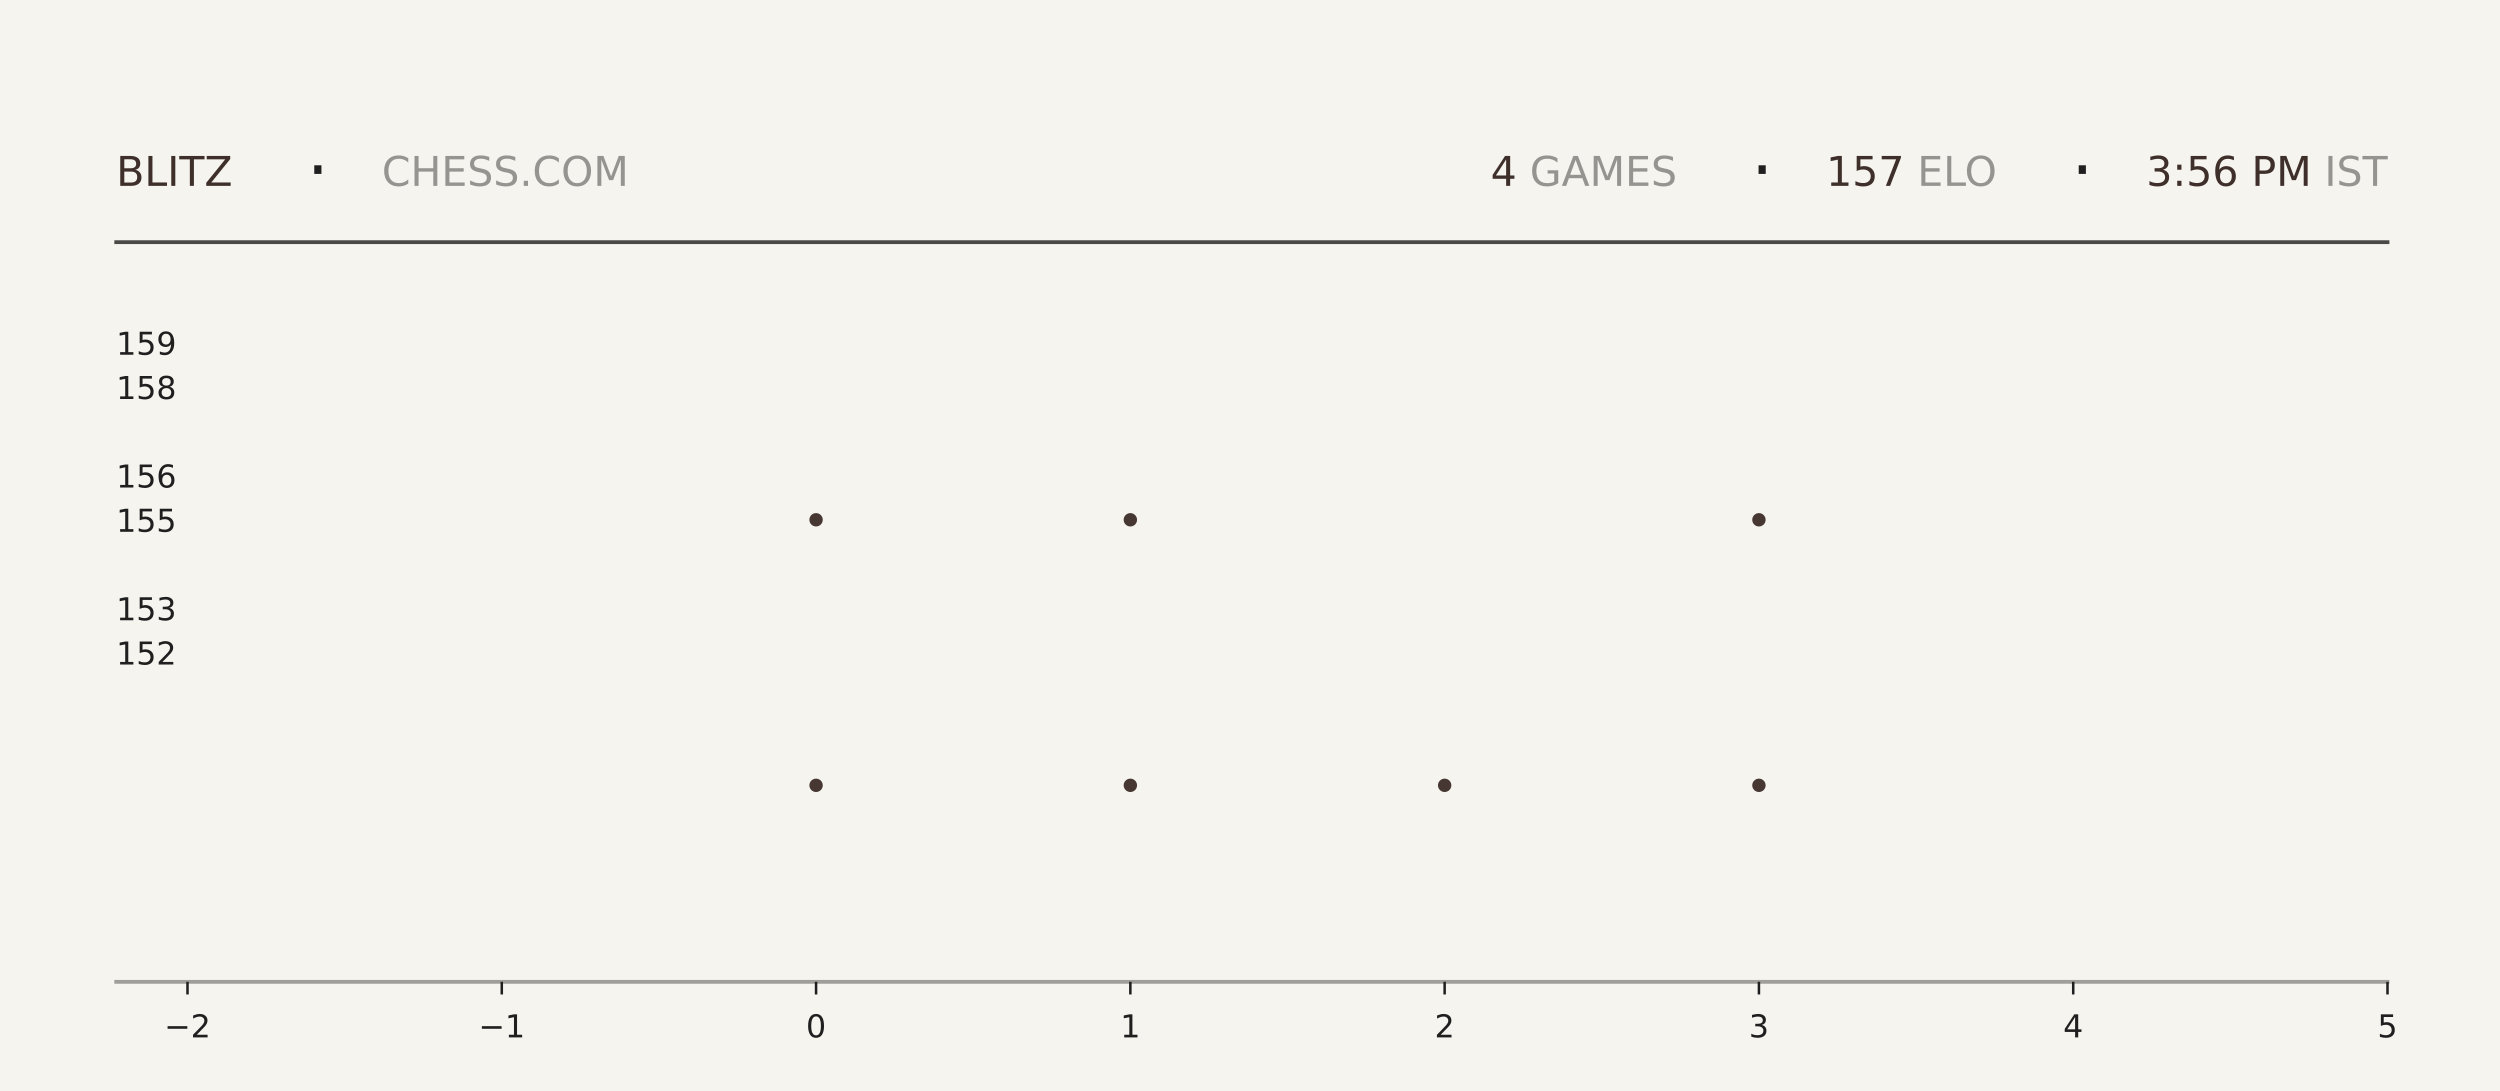
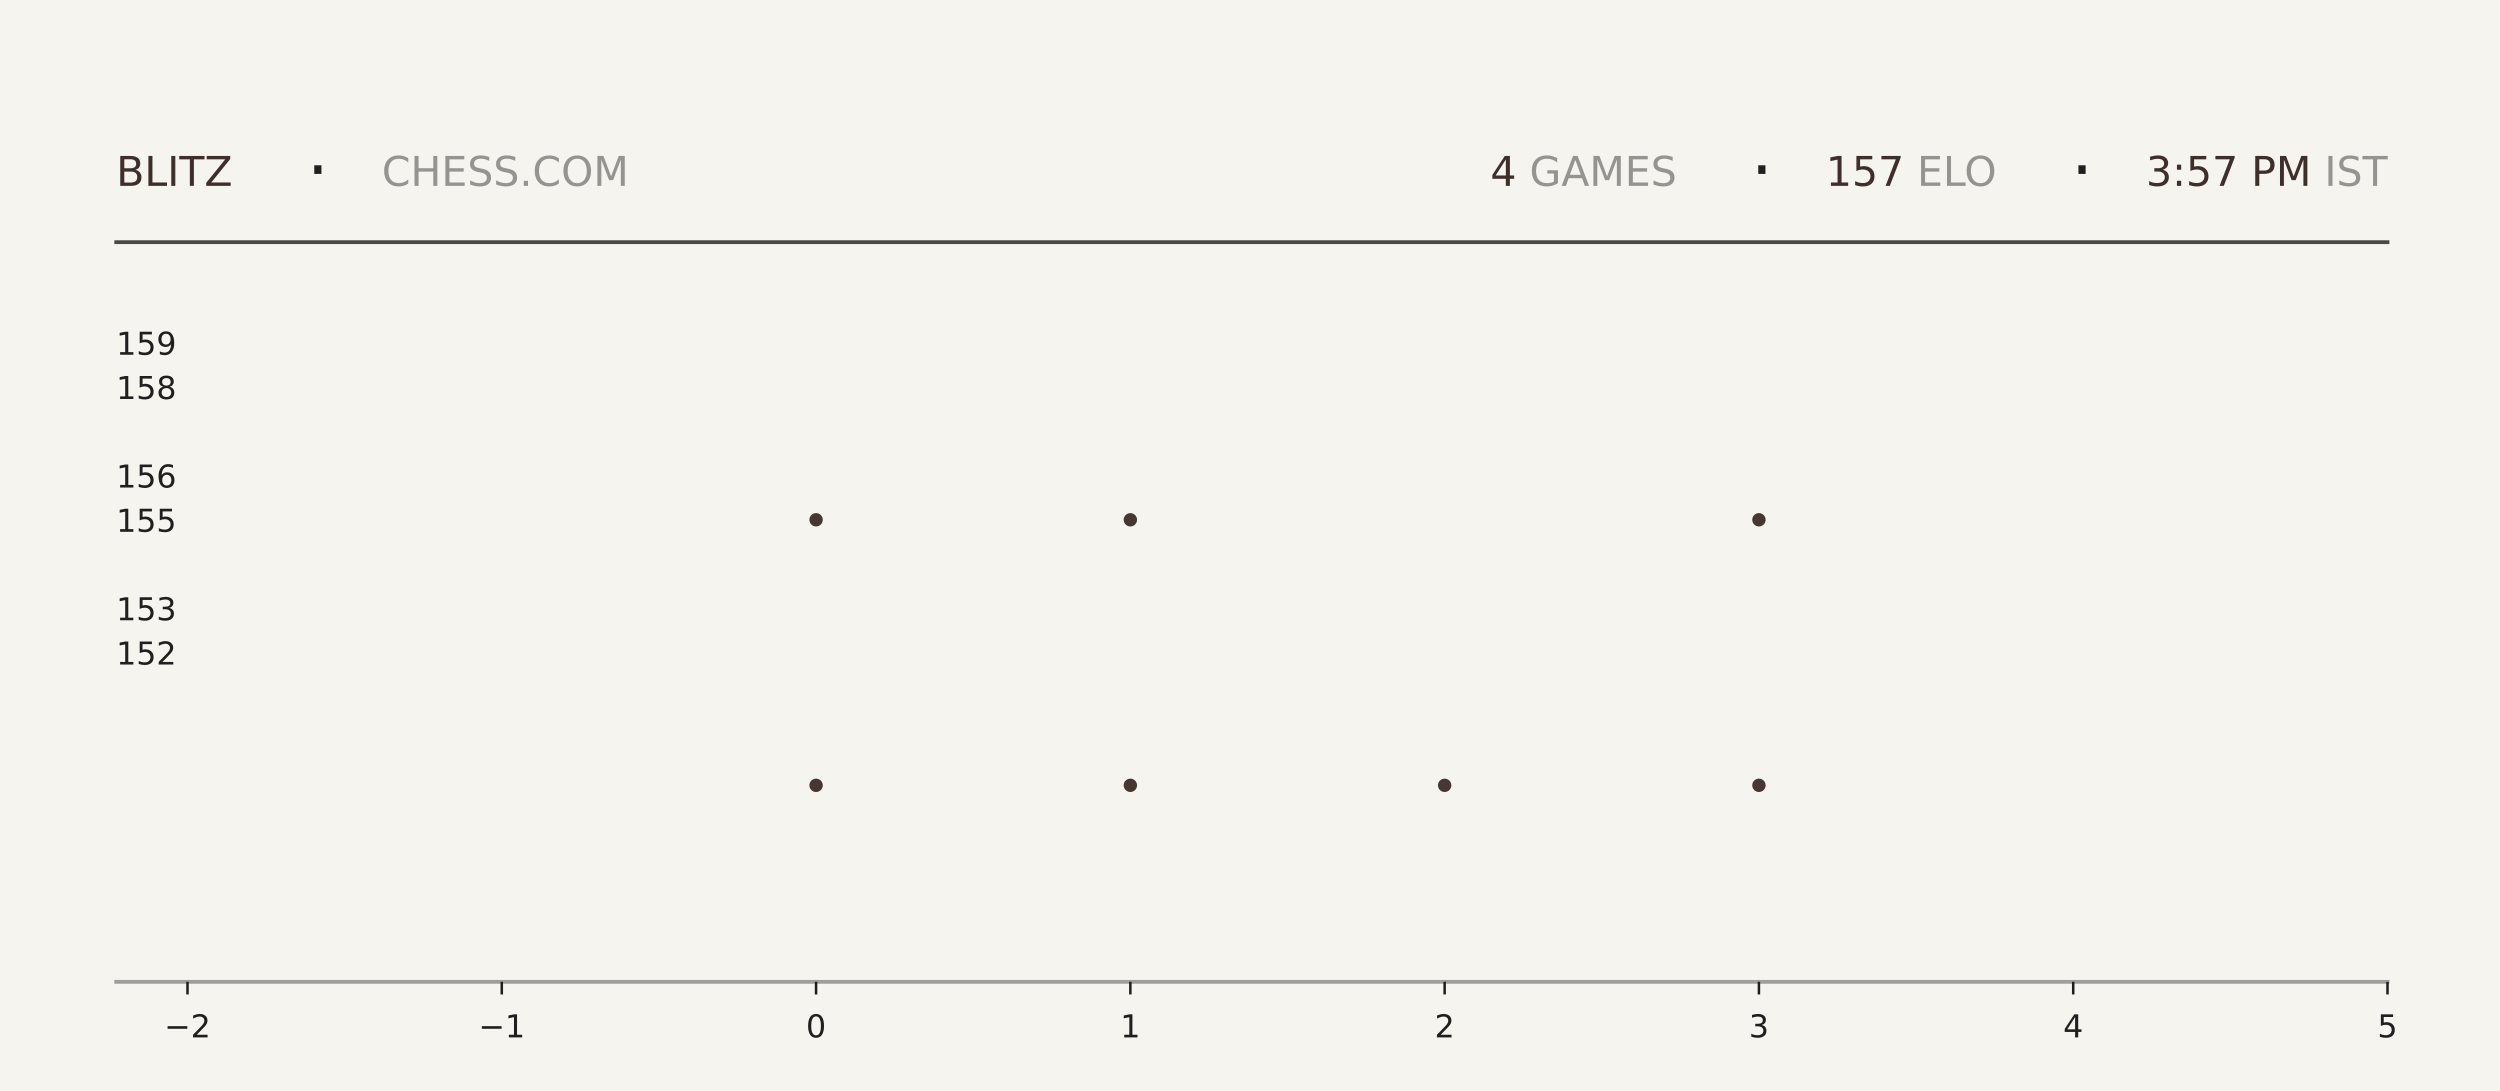
<svg xmlns="http://www.w3.org/2000/svg" xmlns:xlink="http://www.w3.org/1999/xlink" width="792pt" height="345.6pt" viewBox="0 0 792 345.6" version="1.1">
  <defs>
    <style type="text/css">*{stroke-linejoin: round; stroke-linecap: butt}</style>
  </defs>
  <g id="figure_1">
    <g id="patch_1">
      <path d="M 0 345.6  L 792 345.6  L 792 0  L 0 0  z " style="fill: #f6f4ef" />
    </g>
    <g id="axes_1">
      <g id="patch_2">
        <path d="M 59.4 311.04  L 756.36 311.04  L 756.36 103.68  L 59.4 103.68  z " style="fill: #f6f4ef" />
      </g>
      <g id="PathCollection_1">
        <defs>
-           <path id="m5bc1caf479" d="M 0 2.121  C 0.563 2.121 1.102 1.898 1.5 1.5  C 1.898 1.102 2.121 0.563 2.121 0  C 2.121 -0.563 1.898 -1.102 1.5 -1.5  C 1.102 -1.898 0.563 -2.121 0 -2.121  C -0.563 -2.121 -1.102 -1.898 -1.5 -1.5  C -1.898 -1.102 -2.121 -0.563 -2.121 0  C -2.121 0.563 -1.898 1.102 -1.5 1.5  C -1.102 1.898 -0.563 2.121 0 2.121  z " />
-         </defs>
-         <g clip-path="url(#pc68d636738)">
-           <use xlink:href="#m5bc1caf479" x="258.531" y="248.79" style="fill: #3e2f2a; fill-opacity: 0.95" />
-           <use xlink:href="#m5bc1caf479" x="258.531" y="164.668" style="fill: #3e2f2a; fill-opacity: 0.95" />
+           <path id="m4a7a8edba4" d="M 0 2.121  C 0.563 2.121 1.102 1.898 1.5 1.5  C 1.898 1.102 2.121 0.563 2.121 0  C 2.121 -0.563 1.898 -1.102 1.5 -1.5  C 1.102 -1.898 0.563 -2.121 0 -2.121  C -0.563 -2.121 -1.102 -1.898 -1.5 -1.5  C -1.898 -1.102 -2.121 -0.563 -2.121 0  C -2.121 0.563 -1.898 1.102 -1.5 1.5  C -1.102 1.898 -0.563 2.121 0 2.121  z " />
+         </defs>
+         <g clip-path="url(#pbddf2f0d55)">
+           <use xlink:href="#m4a7a8edba4" x="258.531" y="248.79" style="fill: #3e2f2a; fill-opacity: 0.95" />
+           <use xlink:href="#m4a7a8edba4" x="258.531" y="164.668" style="fill: #3e2f2a; fill-opacity: 0.95" />
        </g>
      </g>
      <g id="PathCollection_2">
-         <g clip-path="url(#pc68d636738)">
-           <use xlink:href="#m5bc1caf479" x="358.097" y="248.79" style="fill: #3e2f2a; fill-opacity: 0.95" />
-           <use xlink:href="#m5bc1caf479" x="358.097" y="164.668" style="fill: #3e2f2a; fill-opacity: 0.95" />
-           <use xlink:href="#m5bc1caf479" x="358.097" y="80.547" style="fill: #3e2f2a; fill-opacity: 0.95" />
+         <g clip-path="url(#pbddf2f0d55)">
+           <use xlink:href="#m4a7a8edba4" x="358.097" y="248.79" style="fill: #3e2f2a; fill-opacity: 0.95" />
+           <use xlink:href="#m4a7a8edba4" x="358.097" y="164.668" style="fill: #3e2f2a; fill-opacity: 0.95" />
+           <use xlink:href="#m4a7a8edba4" x="358.097" y="80.547" style="fill: #3e2f2a; fill-opacity: 0.95" />
        </g>
      </g>
      <g id="PathCollection_3">
-         <g clip-path="url(#pc68d636738)">
-           <use xlink:href="#m5bc1caf479" x="457.663" y="248.79" style="fill: #3e2f2a; fill-opacity: 0.95" />
+         <g clip-path="url(#pbddf2f0d55)">
+           <use xlink:href="#m4a7a8edba4" x="457.663" y="248.79" style="fill: #3e2f2a; fill-opacity: 0.95" />
        </g>
      </g>
      <g id="PathCollection_4">
-         <g clip-path="url(#pc68d636738)">
-           <use xlink:href="#m5bc1caf479" x="557.229" y="248.79" style="fill: #3e2f2a; fill-opacity: 0.95" />
-           <use xlink:href="#m5bc1caf479" x="557.229" y="164.668" style="fill: #3e2f2a; fill-opacity: 0.95" />
-           <use xlink:href="#m5bc1caf479" x="557.229" y="80.547" style="fill: #3e2f2a; fill-opacity: 0.95" />
+         <g clip-path="url(#pbddf2f0d55)">
+           <use xlink:href="#m4a7a8edba4" x="557.229" y="248.79" style="fill: #3e2f2a; fill-opacity: 0.95" />
+           <use xlink:href="#m4a7a8edba4" x="557.229" y="164.668" style="fill: #3e2f2a; fill-opacity: 0.95" />
+           <use xlink:href="#m4a7a8edba4" x="557.229" y="80.547" style="fill: #3e2f2a; fill-opacity: 0.95" />
        </g>
      </g>
      <g id="matplotlib.axis_1">
        <g id="xtick_1">
          <g id="line2d_1">
            <defs>
-               <path id="md0c0f9268c" d="M 0 0  L 0 4  " style="stroke: #1f1f1f; stroke-width: 0.8" />
+               <path id="m82313f1972" d="M 0 0  L 0 4  " style="stroke: #1f1f1f; stroke-width: 0.8" />
            </defs>
            <g>
-               <use xlink:href="#md0c0f9268c" x="59.4" y="311.04" style="fill: #1f1f1f; stroke: #1f1f1f; stroke-width: 0.8" />
+               <use xlink:href="#m82313f1972" x="59.4" y="311.04" style="fill: #1f1f1f; stroke: #1f1f1f; stroke-width: 0.8" />
            </g>
          </g>
          <g id="text_1">
            <g style="fill: #1f1f1f" transform="translate(52.02891 328.6384) scale(0.1 -0.1)">
              <defs>
                <path id="DejaVuSans-2212" d="M 678 2272  L 4684 2272  L 4684 1741  L 678 1741  L 678 2272  z " transform="scale(0.015625)" />
                <path id="DejaVuSans-32" d="M 1228 531  L 3431 531  L 3431 0  L 469 0  L 469 531  Q 828 903 1448 1529  Q 2069 2156 2228 2338  Q 2531 2678 2651 2914  Q 2772 3150 2772 3378  Q 2772 3750 2511 3984  Q 2250 4219 1831 4219  Q 1534 4219 1204 4116  Q 875 4013 500 3803  L 500 4441  Q 881 4594 1212 4672  Q 1544 4750 1819 4750  Q 2544 4750 2975 4387  Q 3406 4025 3406 3419  Q 3406 3131 3298 2873  Q 3191 2616 2906 2266  Q 2828 2175 2409 1742  Q 1991 1309 1228 531  z " transform="scale(0.015625)" />
              </defs>
              <use xlink:href="#DejaVuSans-2212" />
              <use xlink:href="#DejaVuSans-32" transform="translate(83.78906 0)" />
            </g>
          </g>
        </g>
        <g id="xtick_2">
          <g id="line2d_2">
            <g>
-               <use xlink:href="#md0c0f9268c" x="158.966" y="311.04" style="fill: #1f1f1f; stroke: #1f1f1f; stroke-width: 0.8" />
+               <use xlink:href="#m82313f1972" x="158.966" y="311.04" style="fill: #1f1f1f; stroke: #1f1f1f; stroke-width: 0.8" />
            </g>
          </g>
          <g id="text_2">
            <g style="fill: #1f1f1f" transform="translate(151.5946 328.6384) scale(0.1 -0.1)">
              <defs>
                <path id="DejaVuSans-31" d="M 794 531  L 1825 531  L 1825 4091  L 703 3866  L 703 4441  L 1819 4666  L 2450 4666  L 2450 531  L 3481 531  L 3481 0  L 794 0  L 794 531  z " transform="scale(0.015625)" />
              </defs>
              <use xlink:href="#DejaVuSans-2212" />
              <use xlink:href="#DejaVuSans-31" transform="translate(83.78906 0)" />
            </g>
          </g>
        </g>
        <g id="xtick_3">
          <g id="line2d_3">
            <g>
-               <use xlink:href="#md0c0f9268c" x="258.531" y="311.04" style="fill: #1f1f1f; stroke: #1f1f1f; stroke-width: 0.8" />
+               <use xlink:href="#m82313f1972" x="258.531" y="311.04" style="fill: #1f1f1f; stroke: #1f1f1f; stroke-width: 0.8" />
            </g>
          </g>
          <g id="text_3">
            <g style="fill: #1f1f1f" transform="translate(255.3502 328.6384) scale(0.1 -0.1)">
              <defs>
                <path id="DejaVuSans-30" d="M 2034 4250  Q 1547 4250 1301 3770  Q 1056 3291 1056 2328  Q 1056 1369 1301 889  Q 1547 409 2034 409  Q 2525 409 2770 889  Q 3016 1369 3016 2328  Q 3016 3291 2770 3770  Q 2525 4250 2034 4250  z M 2034 4750  Q 2819 4750 3233 4129  Q 3647 3509 3647 2328  Q 3647 1150 3233 529  Q 2819 -91 2034 -91  Q 1250 -91 836 529  Q 422 1150 422 2328  Q 422 3509 836 4129  Q 1250 4750 2034 4750  z " transform="scale(0.015625)" />
              </defs>
              <use xlink:href="#DejaVuSans-30" />
            </g>
          </g>
        </g>
        <g id="xtick_4">
          <g id="line2d_4">
            <g>
-               <use xlink:href="#md0c0f9268c" x="358.097" y="311.04" style="fill: #1f1f1f; stroke: #1f1f1f; stroke-width: 0.8" />
+               <use xlink:href="#m82313f1972" x="358.097" y="311.04" style="fill: #1f1f1f; stroke: #1f1f1f; stroke-width: 0.8" />
            </g>
          </g>
          <g id="text_4">
            <g style="fill: #1f1f1f" transform="translate(354.9159 328.6384) scale(0.1 -0.1)">
              <use xlink:href="#DejaVuSans-31" />
            </g>
          </g>
        </g>
        <g id="xtick_5">
          <g id="line2d_5">
            <g>
-               <use xlink:href="#md0c0f9268c" x="457.663" y="311.04" style="fill: #1f1f1f; stroke: #1f1f1f; stroke-width: 0.8" />
+               <use xlink:href="#m82313f1972" x="457.663" y="311.04" style="fill: #1f1f1f; stroke: #1f1f1f; stroke-width: 0.8" />
            </g>
          </g>
          <g id="text_5">
            <g style="fill: #1f1f1f" transform="translate(454.4816 328.6384) scale(0.1 -0.1)">
              <use xlink:href="#DejaVuSans-32" />
            </g>
          </g>
        </g>
        <g id="xtick_6">
          <g id="line2d_6">
            <g>
-               <use xlink:href="#md0c0f9268c" x="557.229" y="311.04" style="fill: #1f1f1f; stroke: #1f1f1f; stroke-width: 0.8" />
+               <use xlink:href="#m82313f1972" x="557.229" y="311.04" style="fill: #1f1f1f; stroke: #1f1f1f; stroke-width: 0.8" />
            </g>
          </g>
          <g id="text_6">
            <g style="fill: #1f1f1f" transform="translate(554.0473 328.6384) scale(0.1 -0.1)">
              <defs>
                <path id="DejaVuSans-33" d="M 2597 2516  Q 3050 2419 3304 2112  Q 3559 1806 3559 1356  Q 3559 666 3084 287  Q 2609 -91 1734 -91  Q 1441 -91 1130 -33  Q 819 25 488 141  L 488 750  Q 750 597 1062 519  Q 1375 441 1716 441  Q 2309 441 2620 675  Q 2931 909 2931 1356  Q 2931 1769 2642 2001  Q 2353 2234 1838 2234  L 1294 2234  L 1294 2753  L 1863 2753  Q 2328 2753 2575 2939  Q 2822 3125 2822 3475  Q 2822 3834 2567 4026  Q 2313 4219 1838 4219  Q 1578 4219 1281 4162  Q 984 4106 628 3988  L 628 4550  Q 988 4650 1302 4700  Q 1616 4750 1894 4750  Q 2613 4750 3031 4423  Q 3450 4097 3450 3541  Q 3450 3153 3228 2886  Q 3006 2619 2597 2516  z " transform="scale(0.015625)" />
              </defs>
              <use xlink:href="#DejaVuSans-33" />
            </g>
          </g>
        </g>
        <g id="xtick_7">
          <g id="line2d_7">
            <g>
-               <use xlink:href="#md0c0f9268c" x="656.794" y="311.04" style="fill: #1f1f1f; stroke: #1f1f1f; stroke-width: 0.8" />
+               <use xlink:href="#m82313f1972" x="656.794" y="311.04" style="fill: #1f1f1f; stroke: #1f1f1f; stroke-width: 0.8" />
            </g>
          </g>
          <g id="text_7">
            <g style="fill: #1f1f1f" transform="translate(653.613 328.6384) scale(0.1 -0.1)">
              <defs>
                <path id="DejaVuSans-34" d="M 2419 4116  L 825 1625  L 2419 1625  L 2419 4116  z M 2253 4666  L 3047 4666  L 3047 1625  L 3713 1625  L 3713 1100  L 3047 1100  L 3047 0  L 2419 0  L 2419 1100  L 313 1100  L 313 1709  L 2253 4666  z " transform="scale(0.015625)" />
              </defs>
              <use xlink:href="#DejaVuSans-34" />
            </g>
          </g>
        </g>
        <g id="xtick_8">
          <g id="line2d_8">
            <g>
-               <use xlink:href="#md0c0f9268c" x="756.36" y="311.04" style="fill: #1f1f1f; stroke: #1f1f1f; stroke-width: 0.8" />
+               <use xlink:href="#m82313f1972" x="756.36" y="311.04" style="fill: #1f1f1f; stroke: #1f1f1f; stroke-width: 0.8" />
            </g>
          </g>
          <g id="text_8">
            <g style="fill: #1f1f1f" transform="translate(753.1788 328.6384) scale(0.1 -0.1)">
              <defs>
                <path id="DejaVuSans-35" d="M 691 4666  L 3169 4666  L 3169 4134  L 1269 4134  L 1269 2991  Q 1406 3038 1543 3061  Q 1681 3084 1819 3084  Q 2600 3084 3056 2656  Q 3513 2228 3513 1497  Q 3513 744 3044 326  Q 2575 -91 1722 -91  Q 1428 -91 1123 -41  Q 819 9 494 109  L 494 744  Q 775 591 1075 516  Q 1375 441 1709 441  Q 2250 441 2565 725  Q 2881 1009 2881 1497  Q 2881 1984 2565 2268  Q 2250 2553 1709 2553  Q 1456 2553 1204 2497  Q 953 2441 691 2322  L 691 4666  z " transform="scale(0.015625)" />
              </defs>
              <use xlink:href="#DejaVuSans-35" />
            </g>
          </g>
        </g>
      </g>
      <g id="matplotlib.axis_2">
        <g id="ytick_1">
          <g id="line2d_9" />
          <g id="text_9">
            <g style="fill: #1f1f1f" transform="translate(36.8125 210.5283) scale(0.1 -0.1)">
              <use xlink:href="#DejaVuSans-31" />
              <use xlink:href="#DejaVuSans-35" transform="translate(63.62305 0)" />
              <use xlink:href="#DejaVuSans-32" transform="translate(127.2461 0)" />
            </g>
          </g>
        </g>
        <g id="ytick_2">
          <g id="line2d_10" />
          <g id="text_10">
            <g style="fill: #1f1f1f" transform="translate(36.8125 196.508) scale(0.1 -0.1)">
              <use xlink:href="#DejaVuSans-31" />
              <use xlink:href="#DejaVuSans-35" transform="translate(63.62305 0)" />
              <use xlink:href="#DejaVuSans-33" transform="translate(127.2461 0)" />
            </g>
          </g>
        </g>
        <g id="ytick_3">
          <g id="line2d_11" />
          <g id="text_11">
            <g style="fill: #1f1f1f" transform="translate(36.8125 168.4675) scale(0.1 -0.1)">
              <use xlink:href="#DejaVuSans-31" />
              <use xlink:href="#DejaVuSans-35" transform="translate(63.62305 0)" />
              <use xlink:href="#DejaVuSans-35" transform="translate(127.2461 0)" />
            </g>
          </g>
        </g>
        <g id="ytick_4">
          <g id="line2d_12" />
          <g id="text_12">
            <g style="fill: #1f1f1f" transform="translate(36.8125 154.4472) scale(0.1 -0.1)">
              <defs>
                <path id="DejaVuSans-36" d="M 2113 2584  Q 1688 2584 1439 2293  Q 1191 2003 1191 1497  Q 1191 994 1439 701  Q 1688 409 2113 409  Q 2538 409 2786 701  Q 3034 994 3034 1497  Q 3034 2003 2786 2293  Q 2538 2584 2113 2584  z M 3366 4563  L 3366 3988  Q 3128 4100 2886 4159  Q 2644 4219 2406 4219  Q 1781 4219 1451 3797  Q 1122 3375 1075 2522  Q 1259 2794 1537 2939  Q 1816 3084 2150 3084  Q 2853 3084 3261 2657  Q 3669 2231 3669 1497  Q 3669 778 3244 343  Q 2819 -91 2113 -91  Q 1303 -91 875 529  Q 447 1150 447 2328  Q 447 3434 972 4092  Q 1497 4750 2381 4750  Q 2619 4750 2861 4703  Q 3103 4656 3366 4563  z " transform="scale(0.015625)" />
              </defs>
              <use xlink:href="#DejaVuSans-31" />
              <use xlink:href="#DejaVuSans-35" transform="translate(63.62305 0)" />
              <use xlink:href="#DejaVuSans-36" transform="translate(127.2461 0)" />
            </g>
          </g>
        </g>
        <g id="ytick_5">
          <g id="line2d_13" />
          <g id="text_13">
            <g style="fill: #1f1f1f" transform="translate(36.8125 126.4066) scale(0.1 -0.1)">
              <defs>
                <path id="DejaVuSans-38" d="M 2034 2216  Q 1584 2216 1326 1975  Q 1069 1734 1069 1313  Q 1069 891 1326 650  Q 1584 409 2034 409  Q 2484 409 2743 651  Q 3003 894 3003 1313  Q 3003 1734 2745 1975  Q 2488 2216 2034 2216  z M 1403 2484  Q 997 2584 770 2862  Q 544 3141 544 3541  Q 544 4100 942 4425  Q 1341 4750 2034 4750  Q 2731 4750 3128 4425  Q 3525 4100 3525 3541  Q 3525 3141 3298 2862  Q 3072 2584 2669 2484  Q 3125 2378 3379 2068  Q 3634 1759 3634 1313  Q 3634 634 3220 271  Q 2806 -91 2034 -91  Q 1263 -91 848 271  Q 434 634 434 1313  Q 434 1759 690 2068  Q 947 2378 1403 2484  z M 1172 3481  Q 1172 3119 1398 2916  Q 1625 2713 2034 2713  Q 2441 2713 2670 2916  Q 2900 3119 2900 3481  Q 2900 3844 2670 4047  Q 2441 4250 2034 4250  Q 1625 4250 1398 4047  Q 1172 3844 1172 3481  z " transform="scale(0.015625)" />
              </defs>
              <use xlink:href="#DejaVuSans-31" />
              <use xlink:href="#DejaVuSans-35" transform="translate(63.62305 0)" />
              <use xlink:href="#DejaVuSans-38" transform="translate(127.2461 0)" />
            </g>
          </g>
        </g>
        <g id="ytick_6">
          <g id="line2d_14" />
          <g id="text_14">
            <g style="fill: #1f1f1f" transform="translate(36.8125 112.3863) scale(0.1 -0.1)">
              <defs>
                <path id="DejaVuSans-39" d="M 703 97  L 703 672  Q 941 559 1184 500  Q 1428 441 1663 441  Q 2288 441 2617 861  Q 2947 1281 2994 2138  Q 2813 1869 2534 1725  Q 2256 1581 1919 1581  Q 1219 1581 811 2004  Q 403 2428 403 3163  Q 403 3881 828 4315  Q 1253 4750 1959 4750  Q 2769 4750 3195 4129  Q 3622 3509 3622 2328  Q 3622 1225 3098 567  Q 2575 -91 1691 -91  Q 1453 -91 1209 -44  Q 966 3 703 97  z M 1959 2075  Q 2384 2075 2632 2365  Q 2881 2656 2881 3163  Q 2881 3666 2632 3958  Q 2384 4250 1959 4250  Q 1534 4250 1286 3958  Q 1038 3666 1038 3163  Q 1038 2656 1286 2365  Q 1534 2075 1959 2075  z " transform="scale(0.015625)" />
              </defs>
              <use xlink:href="#DejaVuSans-31" />
              <use xlink:href="#DejaVuSans-35" transform="translate(63.62305 0)" />
              <use xlink:href="#DejaVuSans-39" transform="translate(127.2461 0)" />
            </g>
          </g>
        </g>
      </g>
    </g>
    <g id="line2d_15">
      <path d="M 36.82 76.723  L 756.36 76.723  " style="fill: none; stroke: #1f1f1f; stroke-opacity: 0.8; stroke-width: 1.2; stroke-linecap: square" />
    </g>
    <g id="line2d_16">
      <path d="M 36.82 311.04  L 756.36 311.04  " style="fill: none; stroke: #1f1f1f; stroke-opacity: 0.4; stroke-width: 1.2; stroke-linecap: square" />
    </g>
    <g id="text_15">
      <g style="fill: #3e2f2a" transform="translate(36.82 58.88319) scale(0.13 -0.13)">
        <defs>
          <path id="DejaVuSans-42" d="M 1259 2228  L 1259 519  L 2272 519  Q 2781 519 3026 730  Q 3272 941 3272 1375  Q 3272 1813 3026 2020  Q 2781 2228 2272 2228  L 1259 2228  z M 1259 4147  L 1259 2741  L 2194 2741  Q 2656 2741 2882 2914  Q 3109 3088 3109 3444  Q 3109 3797 2882 3972  Q 2656 4147 2194 4147  L 1259 4147  z M 628 4666  L 2241 4666  Q 2963 4666 3353 4366  Q 3744 4066 3744 3513  Q 3744 3084 3544 2831  Q 3344 2578 2956 2516  Q 3422 2416 3680 2098  Q 3938 1781 3938 1306  Q 3938 681 3513 340  Q 3088 0 2303 0  L 628 0  L 628 4666  z " transform="scale(0.015625)" />
          <path id="DejaVuSans-4c" d="M 628 4666  L 1259 4666  L 1259 531  L 3531 531  L 3531 0  L 628 0  L 628 4666  z " transform="scale(0.015625)" />
          <path id="DejaVuSans-49" d="M 628 4666  L 1259 4666  L 1259 0  L 628 0  L 628 4666  z " transform="scale(0.015625)" />
          <path id="DejaVuSans-54" d="M -19 4666  L 3928 4666  L 3928 4134  L 2272 4134  L 2272 0  L 1638 0  L 1638 4134  L -19 4134  L -19 4666  z " transform="scale(0.015625)" />
          <path id="DejaVuSans-5a" d="M 359 4666  L 4025 4666  L 4025 4184  L 1075 531  L 4097 531  L 4097 0  L 288 0  L 288 481  L 3238 4134  L 359 4134  L 359 4666  z " transform="scale(0.015625)" />
        </defs>
        <use xlink:href="#DejaVuSans-42" />
        <use xlink:href="#DejaVuSans-4c" transform="translate(68.60352 0)" />
        <use xlink:href="#DejaVuSans-49" transform="translate(124.3164 0)" />
        <use xlink:href="#DejaVuSans-54" transform="translate(153.8086 0)" />
        <use xlink:href="#DejaVuSans-5a" transform="translate(214.8926 0)" />
      </g>
    </g>
    <g id="text_16">
      <g style="fill: #1f1f1f" transform="translate(97.21 61.36662) scale(0.22 -0.22)">
        <defs>
          <path id="DejaVuSans-b7" d="M 684 2619  L 1344 2619  L 1344 1825  L 684 1825  L 684 2619  z " transform="scale(0.015625)" />
        </defs>
        <use xlink:href="#DejaVuSans-b7" />
      </g>
    </g>
    <g id="text_17">
      <g style="fill: #1f1f1f; opacity: 0.45" transform="translate(120.97 58.88319) scale(0.13 -0.13)">
        <defs>
          <path id="DejaVuSans-43" d="M 4122 4306  L 4122 3641  Q 3803 3938 3442 4084  Q 3081 4231 2675 4231  Q 1875 4231 1450 3742  Q 1025 3253 1025 2328  Q 1025 1406 1450 917  Q 1875 428 2675 428  Q 3081 428 3442 575  Q 3803 722 4122 1019  L 4122 359  Q 3791 134 3420 21  Q 3050 -91 2638 -91  Q 1578 -91 968 557  Q 359 1206 359 2328  Q 359 3453 968 4101  Q 1578 4750 2638 4750  Q 3056 4750 3426 4639  Q 3797 4528 4122 4306  z " transform="scale(0.015625)" />
          <path id="DejaVuSans-48" d="M 628 4666  L 1259 4666  L 1259 2753  L 3553 2753  L 3553 4666  L 4184 4666  L 4184 0  L 3553 0  L 3553 2222  L 1259 2222  L 1259 0  L 628 0  L 628 4666  z " transform="scale(0.015625)" />
          <path id="DejaVuSans-45" d="M 628 4666  L 3578 4666  L 3578 4134  L 1259 4134  L 1259 2753  L 3481 2753  L 3481 2222  L 1259 2222  L 1259 531  L 3634 531  L 3634 0  L 628 0  L 628 4666  z " transform="scale(0.015625)" />
          <path id="DejaVuSans-53" d="M 3425 4513  L 3425 3897  Q 3066 4069 2747 4153  Q 2428 4238 2131 4238  Q 1616 4238 1336 4038  Q 1056 3838 1056 3469  Q 1056 3159 1242 3001  Q 1428 2844 1947 2747  L 2328 2669  Q 3034 2534 3370 2195  Q 3706 1856 3706 1288  Q 3706 609 3251 259  Q 2797 -91 1919 -91  Q 1588 -91 1214 -16  Q 841 59 441 206  L 441 856  Q 825 641 1194 531  Q 1563 422 1919 422  Q 2459 422 2753 634  Q 3047 847 3047 1241  Q 3047 1584 2836 1778  Q 2625 1972 2144 2069  L 1759 2144  Q 1053 2284 737 2584  Q 422 2884 422 3419  Q 422 4038 858 4394  Q 1294 4750 2059 4750  Q 2388 4750 2728 4690  Q 3069 4631 3425 4513  z " transform="scale(0.015625)" />
          <path id="DejaVuSans-2e" d="M 684 794  L 1344 794  L 1344 0  L 684 0  L 684 794  z " transform="scale(0.015625)" />
          <path id="DejaVuSans-4f" d="M 2522 4238  Q 1834 4238 1429 3725  Q 1025 3213 1025 2328  Q 1025 1447 1429 934  Q 1834 422 2522 422  Q 3209 422 3611 934  Q 4013 1447 4013 2328  Q 4013 3213 3611 3725  Q 3209 4238 2522 4238  z M 2522 4750  Q 3503 4750 4090 4092  Q 4678 3434 4678 2328  Q 4678 1225 4090 567  Q 3503 -91 2522 -91  Q 1538 -91 948 565  Q 359 1222 359 2328  Q 359 3434 948 4092  Q 1538 4750 2522 4750  z " transform="scale(0.015625)" />
          <path id="DejaVuSans-4d" d="M 628 4666  L 1569 4666  L 2759 1491  L 3956 4666  L 4897 4666  L 4897 0  L 4281 0  L 4281 4097  L 3078 897  L 2444 897  L 1241 4097  L 1241 0  L 628 0  L 628 4666  z " transform="scale(0.015625)" />
        </defs>
        <use xlink:href="#DejaVuSans-43" />
        <use xlink:href="#DejaVuSans-48" transform="translate(69.82422 0)" />
        <use xlink:href="#DejaVuSans-45" transform="translate(145.0195 0)" />
        <use xlink:href="#DejaVuSans-53" transform="translate(208.2031 0)" />
        <use xlink:href="#DejaVuSans-53" transform="translate(271.6797 0)" />
        <use xlink:href="#DejaVuSans-2e" transform="translate(335.1562 0)" />
        <use xlink:href="#DejaVuSans-43" transform="translate(366.9434 0)" />
        <use xlink:href="#DejaVuSans-4f" transform="translate(436.7676 0)" />
        <use xlink:href="#DejaVuSans-4d" transform="translate(515.4785 0)" />
      </g>
    </g>
    <g id="text_18">
-       <g style="fill: #3e2f2a" transform="translate(472.23 58.88319) scale(0.13 -0.13)">
+       <g style="fill: #3e2f2a" transform="translate(472.14 58.88319) scale(0.13 -0.13)">
        <use xlink:href="#DejaVuSans-34" />
      </g>
    </g>
    <g id="text_19">
-       <g style="fill: #1f1f1f; opacity: 0.45" transform="translate(480.51 58.88319) scale(0.13 -0.13)">
+       <g style="fill: #1f1f1f; opacity: 0.45" transform="translate(480.42 58.88319) scale(0.13 -0.13)">
        <defs>
          <path id="DejaVuSans-20" transform="scale(0.015625)" />
          <path id="DejaVuSans-47" d="M 3809 666  L 3809 1919  L 2778 1919  L 2778 2438  L 4434 2438  L 4434 434  Q 4069 175 3628 42  Q 3188 -91 2688 -91  Q 1594 -91 976 548  Q 359 1188 359 2328  Q 359 3472 976 4111  Q 1594 4750 2688 4750  Q 3144 4750 3555 4637  Q 3966 4525 4313 4306  L 4313 3634  Q 3963 3931 3569 4081  Q 3175 4231 2741 4231  Q 1884 4231 1454 3753  Q 1025 3275 1025 2328  Q 1025 1384 1454 906  Q 1884 428 2741 428  Q 3075 428 3337 486  Q 3600 544 3809 666  z " transform="scale(0.015625)" />
          <path id="DejaVuSans-41" d="M 2188 4044  L 1331 1722  L 3047 1722  L 2188 4044  z M 1831 4666  L 2547 4666  L 4325 0  L 3669 0  L 3244 1197  L 1141 1197  L 716 0  L 50 0  L 1831 4666  z " transform="scale(0.015625)" />
        </defs>
        <use xlink:href="#DejaVuSans-20" />
        <use xlink:href="#DejaVuSans-47" transform="translate(31.78711 0)" />
        <use xlink:href="#DejaVuSans-41" transform="translate(109.2773 0)" />
        <use xlink:href="#DejaVuSans-4d" transform="translate(177.6855 0)" />
        <use xlink:href="#DejaVuSans-45" transform="translate(263.9648 0)" />
        <use xlink:href="#DejaVuSans-53" transform="translate(327.1484 0)" />
      </g>
    </g>
    <g id="text_20">
-       <g style="fill: #1f1f1f" transform="translate(554.76 61.36662) scale(0.22 -0.22)">
+       <g style="fill: #1f1f1f" transform="translate(554.67 61.36662) scale(0.22 -0.22)">
        <use xlink:href="#DejaVuSans-b7" />
      </g>
    </g>
    <g id="text_21">
-       <g style="fill: #3e2f2a" transform="translate(578.52 58.88319) scale(0.13 -0.13)">
+       <g style="fill: #3e2f2a" transform="translate(578.43 58.88319) scale(0.13 -0.13)">
        <defs>
          <path id="DejaVuSans-37" d="M 525 4666  L 3525 4666  L 3525 4397  L 1831 0  L 1172 0  L 2766 4134  L 525 4134  L 525 4666  z " transform="scale(0.015625)" />
        </defs>
        <use xlink:href="#DejaVuSans-31" />
        <use xlink:href="#DejaVuSans-35" transform="translate(63.62305 0)" />
        <use xlink:href="#DejaVuSans-37" transform="translate(127.2461 0)" />
      </g>
    </g>
    <g id="text_22">
-       <g style="fill: #1f1f1f; opacity: 0.45" transform="translate(603.27 58.88319) scale(0.13 -0.13)">
+       <g style="fill: #1f1f1f; opacity: 0.45" transform="translate(603.18 58.88319) scale(0.13 -0.13)">
        <use xlink:href="#DejaVuSans-20" />
        <use xlink:href="#DejaVuSans-45" transform="translate(31.78711 0)" />
        <use xlink:href="#DejaVuSans-4c" transform="translate(94.9707 0)" />
        <use xlink:href="#DejaVuSans-4f" transform="translate(147.0586 0)" />
      </g>
    </g>
    <g id="text_23">
-       <g style="fill: #1f1f1f" transform="translate(656.19 61.36662) scale(0.22 -0.22)">
+       <g style="fill: #1f1f1f" transform="translate(656.1 61.36662) scale(0.22 -0.22)">
        <use xlink:href="#DejaVuSans-b7" />
      </g>
    </g>
    <g id="text_24">
-       <g style="fill: #3e2f2a" transform="translate(679.95 58.88319) scale(0.13 -0.13)">
+       <g style="fill: #3e2f2a" transform="translate(679.86 58.88319) scale(0.13 -0.13)">
        <defs>
          <path id="DejaVuSans-3a" d="M 750 794  L 1409 794  L 1409 0  L 750 0  L 750 794  z M 750 3309  L 1409 3309  L 1409 2516  L 750 2516  L 750 3309  z " transform="scale(0.015625)" />
          <path id="DejaVuSans-50" d="M 1259 4147  L 1259 2394  L 2053 2394  Q 2494 2394 2734 2622  Q 2975 2850 2975 3272  Q 2975 3691 2734 3919  Q 2494 4147 2053 4147  L 1259 4147  z M 628 4666  L 2053 4666  Q 2838 4666 3239 4311  Q 3641 3956 3641 3272  Q 3641 2581 3239 2228  Q 2838 1875 2053 1875  L 1259 1875  L 1259 0  L 628 0  L 628 4666  z " transform="scale(0.015625)" />
        </defs>
        <use xlink:href="#DejaVuSans-33" />
        <use xlink:href="#DejaVuSans-3a" transform="translate(63.62305 0)" />
        <use xlink:href="#DejaVuSans-35" transform="translate(97.31445 0)" />
-         <use xlink:href="#DejaVuSans-36" transform="translate(160.9375 0)" />
+         <use xlink:href="#DejaVuSans-37" transform="translate(160.9375 0)" />
        <use xlink:href="#DejaVuSans-20" transform="translate(224.5605 0)" />
        <use xlink:href="#DejaVuSans-50" transform="translate(256.3477 0)" />
        <use xlink:href="#DejaVuSans-4d" transform="translate(316.6504 0)" />
      </g>
    </g>
    <g id="text_25">
      <g style="fill: #1f1f1f; opacity: 0.45" transform="translate(732.24 58.88319) scale(0.13 -0.13)">
        <use xlink:href="#DejaVuSans-20" />
        <use xlink:href="#DejaVuSans-49" transform="translate(31.78711 0)" />
        <use xlink:href="#DejaVuSans-53" transform="translate(61.2793 0)" />
        <use xlink:href="#DejaVuSans-54" transform="translate(124.7559 0)" />
      </g>
    </g>
  </g>
  <defs>
-     <clipPath id="pc68d636738">
+     <clipPath id="pbddf2f0d55">
      <rect x="59.4" y="103.68" width="696.96" height="207.36" />
    </clipPath>
  </defs>
</svg>
